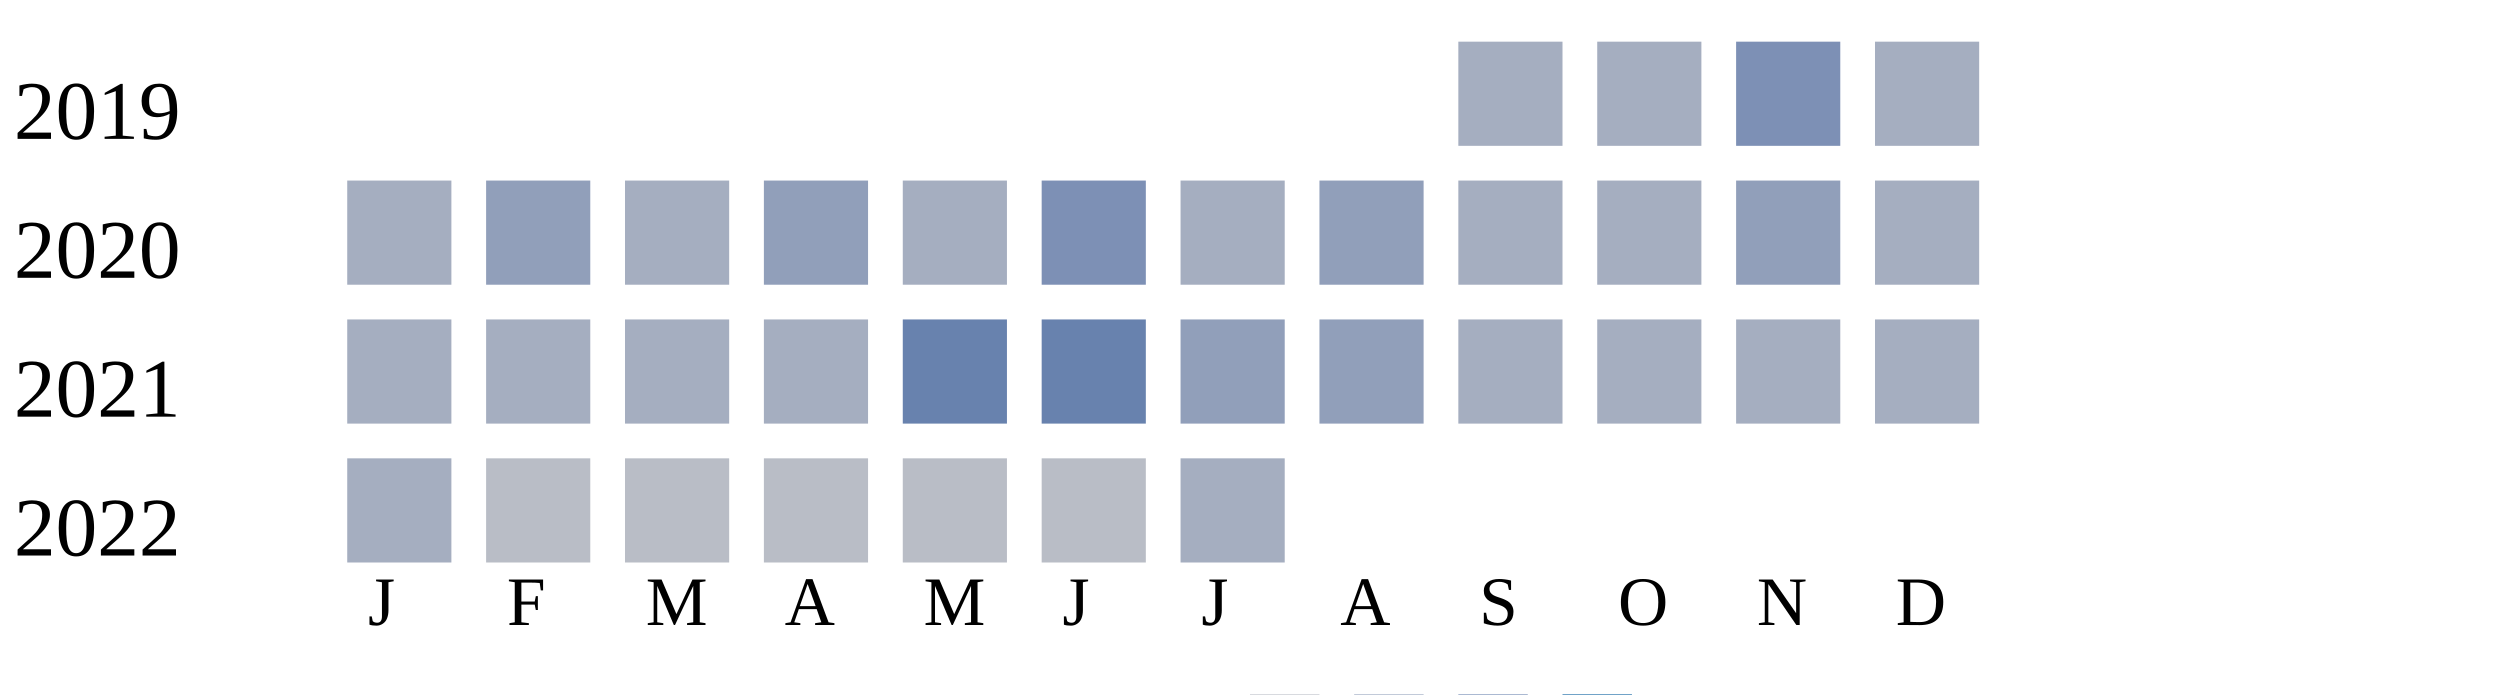
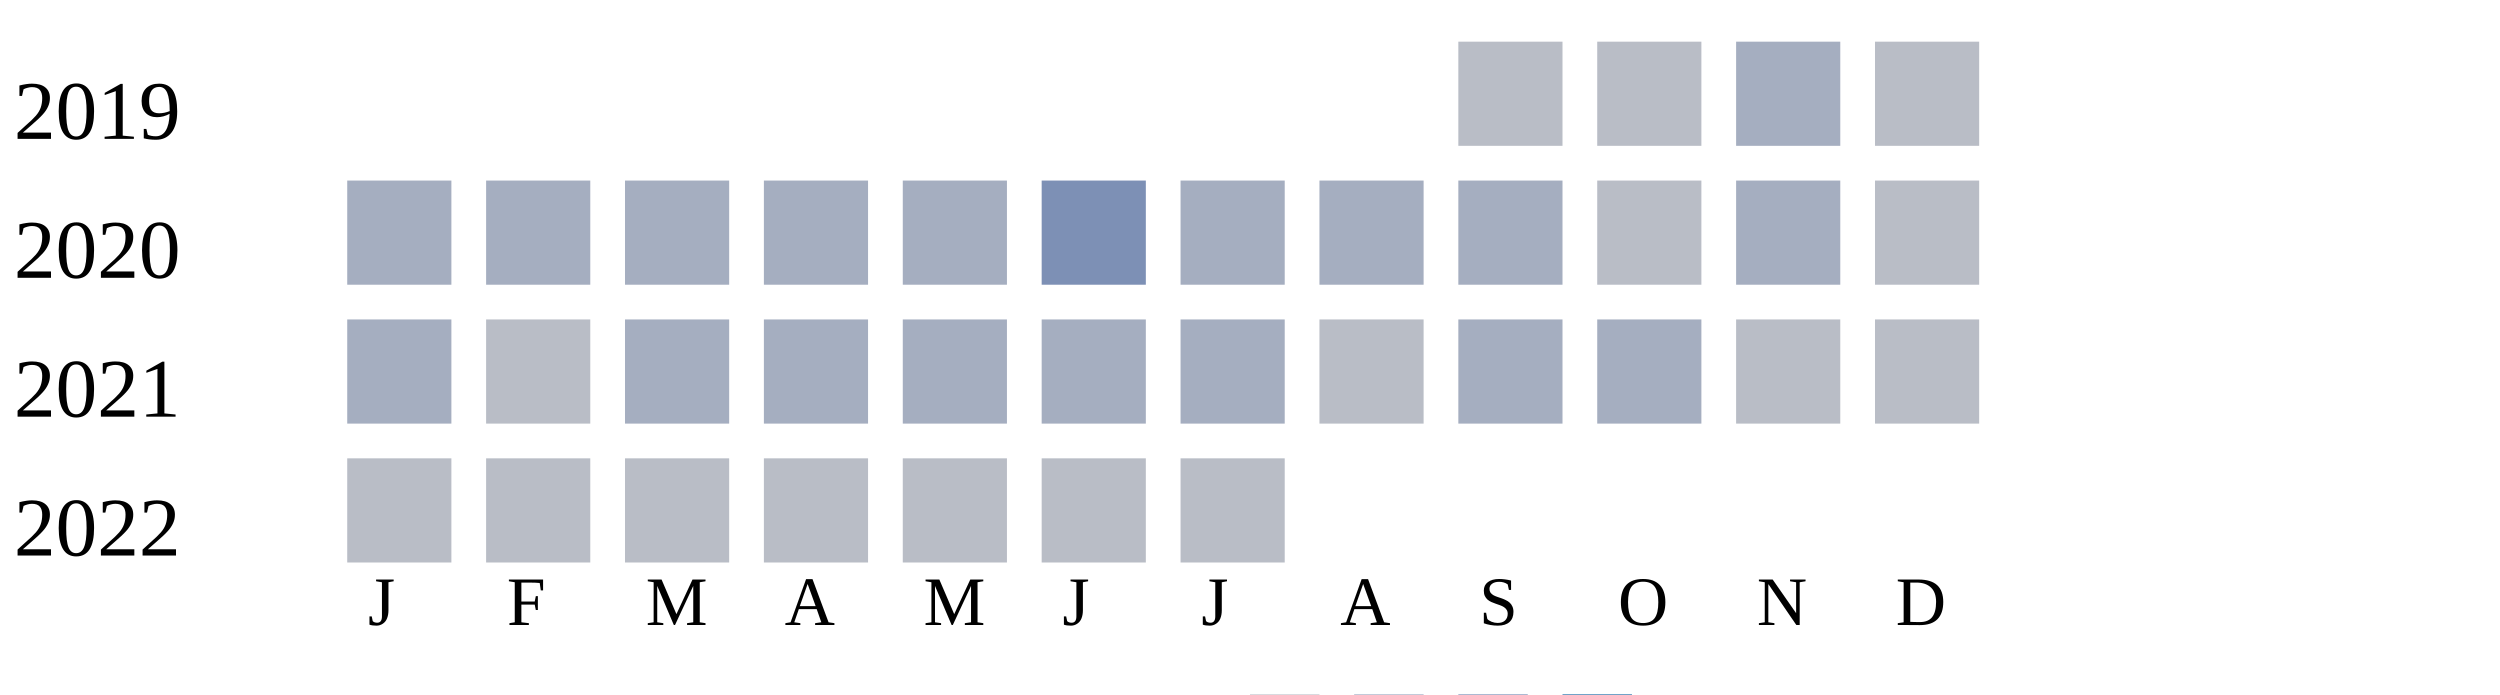
<svg xmlns="http://www.w3.org/2000/svg" width="360" height="100">
  <g transform="translate(0 0)">
    <text x="2" y="20">2019</text>
-     <rect x="210" y="6" width="15" height="15" fill="#a5aec0" />
-     <rect x="230" y="6" width="15" height="15" fill="#a5aec0" />
-     <rect x="250" y="6" width="15" height="15" fill="#7d90b5" />
-     <rect x="270" y="6" width="15" height="15" fill="#a5aec0" />
+     <rect x="210" y="6" width="15" height="15" fill="#b9bdc6" />
+     <rect x="230" y="6" width="15" height="15" fill="#b9bdc6" />
+     <rect x="250" y="6" width="15" height="15" fill="#a5aec0" />
+     <rect x="270" y="6" width="15" height="15" fill="#b9bdc6" />
  </g>
  <g transform="translate(0 20)">
    <text x="2" y="20">2020</text>
    <rect x="50" y="6" width="15" height="15" fill="#a5aec0" />
-     <rect x="70" y="6" width="15" height="15" fill="#919fba" />
+     <rect x="70" y="6" width="15" height="15" fill="#a5aec0" />
    <rect x="90" y="6" width="15" height="15" fill="#a5aec0" />
-     <rect x="110" y="6" width="15" height="15" fill="#919fba" />
+     <rect x="110" y="6" width="15" height="15" fill="#a5aec0" />
    <rect x="130" y="6" width="15" height="15" fill="#a5aec0" />
    <rect x="150" y="6" width="15" height="15" fill="#7d90b5" />
    <rect x="170" y="6" width="15" height="15" fill="#a5aec0" />
-     <rect x="190" y="6" width="15" height="15" fill="#919fba" />
+     <rect x="190" y="6" width="15" height="15" fill="#a5aec0" />
    <rect x="210" y="6" width="15" height="15" fill="#a5aec0" />
-     <rect x="230" y="6" width="15" height="15" fill="#a5aec0" />
-     <rect x="250" y="6" width="15" height="15" fill="#919fba" />
-     <rect x="270" y="6" width="15" height="15" fill="#a5aec0" />
+     <rect x="230" y="6" width="15" height="15" fill="#b9bdc6" />
+     <rect x="250" y="6" width="15" height="15" fill="#a5aec0" />
+     <rect x="270" y="6" width="15" height="15" fill="#b9bdc6" />
  </g>
  <g transform="translate(0 40)">
    <text x="2" y="20">2021</text>
    <rect x="50" y="6" width="15" height="15" fill="#a5aec0" />
-     <rect x="70" y="6" width="15" height="15" fill="#a5aec0" />
+     <rect x="70" y="6" width="15" height="15" fill="#b9bdc6" />
    <rect x="90" y="6" width="15" height="15" fill="#a5aec0" />
    <rect x="110" y="6" width="15" height="15" fill="#a5aec0" />
-     <rect x="130" y="6" width="15" height="15" fill="#6882ae" />
-     <rect x="150" y="6" width="15" height="15" fill="#6882ae" />
-     <rect x="170" y="6" width="15" height="15" fill="#919fba" />
-     <rect x="190" y="6" width="15" height="15" fill="#919fba" />
+     <rect x="130" y="6" width="15" height="15" fill="#a5aec0" />
+     <rect x="150" y="6" width="15" height="15" fill="#a5aec0" />
+     <rect x="170" y="6" width="15" height="15" fill="#a5aec0" />
+     <rect x="190" y="6" width="15" height="15" fill="#b9bdc6" />
    <rect x="210" y="6" width="15" height="15" fill="#a5aec0" />
    <rect x="230" y="6" width="15" height="15" fill="#a5aec0" />
-     <rect x="250" y="6" width="15" height="15" fill="#a5aec0" />
-     <rect x="270" y="6" width="15" height="15" fill="#a5aec0" />
+     <rect x="250" y="6" width="15" height="15" fill="#b9bdc6" />
+     <rect x="270" y="6" width="15" height="15" fill="#b9bdc6" />
  </g>
  <g transform="translate(0 60)">
    <text x="2" y="20">2022</text>
-     <rect x="50" y="6" width="15" height="15" fill="#a5aec0" />
+     <rect x="50" y="6" width="15" height="15" fill="#b9bdc6" />
    <rect x="70" y="6" width="15" height="15" fill="#b9bdc6" />
    <rect x="90" y="6" width="15" height="15" fill="#b9bdc6" />
    <rect x="110" y="6" width="15" height="15" fill="#b9bdc6" />
    <rect x="130" y="6" width="15" height="15" fill="#b9bdc6" />
    <rect x="150" y="6" width="15" height="15" fill="#b9bdc6" />
-     <rect x="170" y="6" width="15" height="15" fill="#a5aec0" />
+     <rect x="170" y="6" width="15" height="15" fill="#b9bdc6" />
  </g>
  <text style="font-size: 10px; text-align: center" x="53" y="90">J</text>
  <text style="font-size: 10px; text-align: center" x="73" y="90">F</text>
  <text style="font-size: 10px; text-align: center" x="93" y="90">M</text>
  <text style="font-size: 10px; text-align: center" x="113" y="90">A</text>
  <text style="font-size: 10px; text-align: center" x="133" y="90">M</text>
  <text style="font-size: 10px; text-align: center" x="153" y="90">J</text>
  <text style="font-size: 10px; text-align: center" x="173" y="90">J</text>
  <text style="font-size: 10px; text-align: center" x="193" y="90">A</text>
  <text style="font-size: 10px; text-align: center" x="213" y="90">S</text>
  <text style="font-size: 10px; text-align: center" x="233" y="90">O</text>
  <text style="font-size: 10px; text-align: center" x="253" y="90">N</text>
  <text style="font-size: 10px; text-align: center" x="273" y="90">D</text>
  <text style="font-size: 10px;" x="155" y="109">Less</text>
  <rect fill="#b9bdc6" width="10" height="10" x="180" y="100" />
  <rect fill="#919fba" width="10" height="10" x="195" y="100" />
  <rect fill="#6882ae" width="10" height="10" x="210" y="100" />
  <rect fill="#005a9c" width="10" height="10" x="225" y="100" />
  <text x="240" y="109" style="font-size: 10px;">More</text>
</svg>
